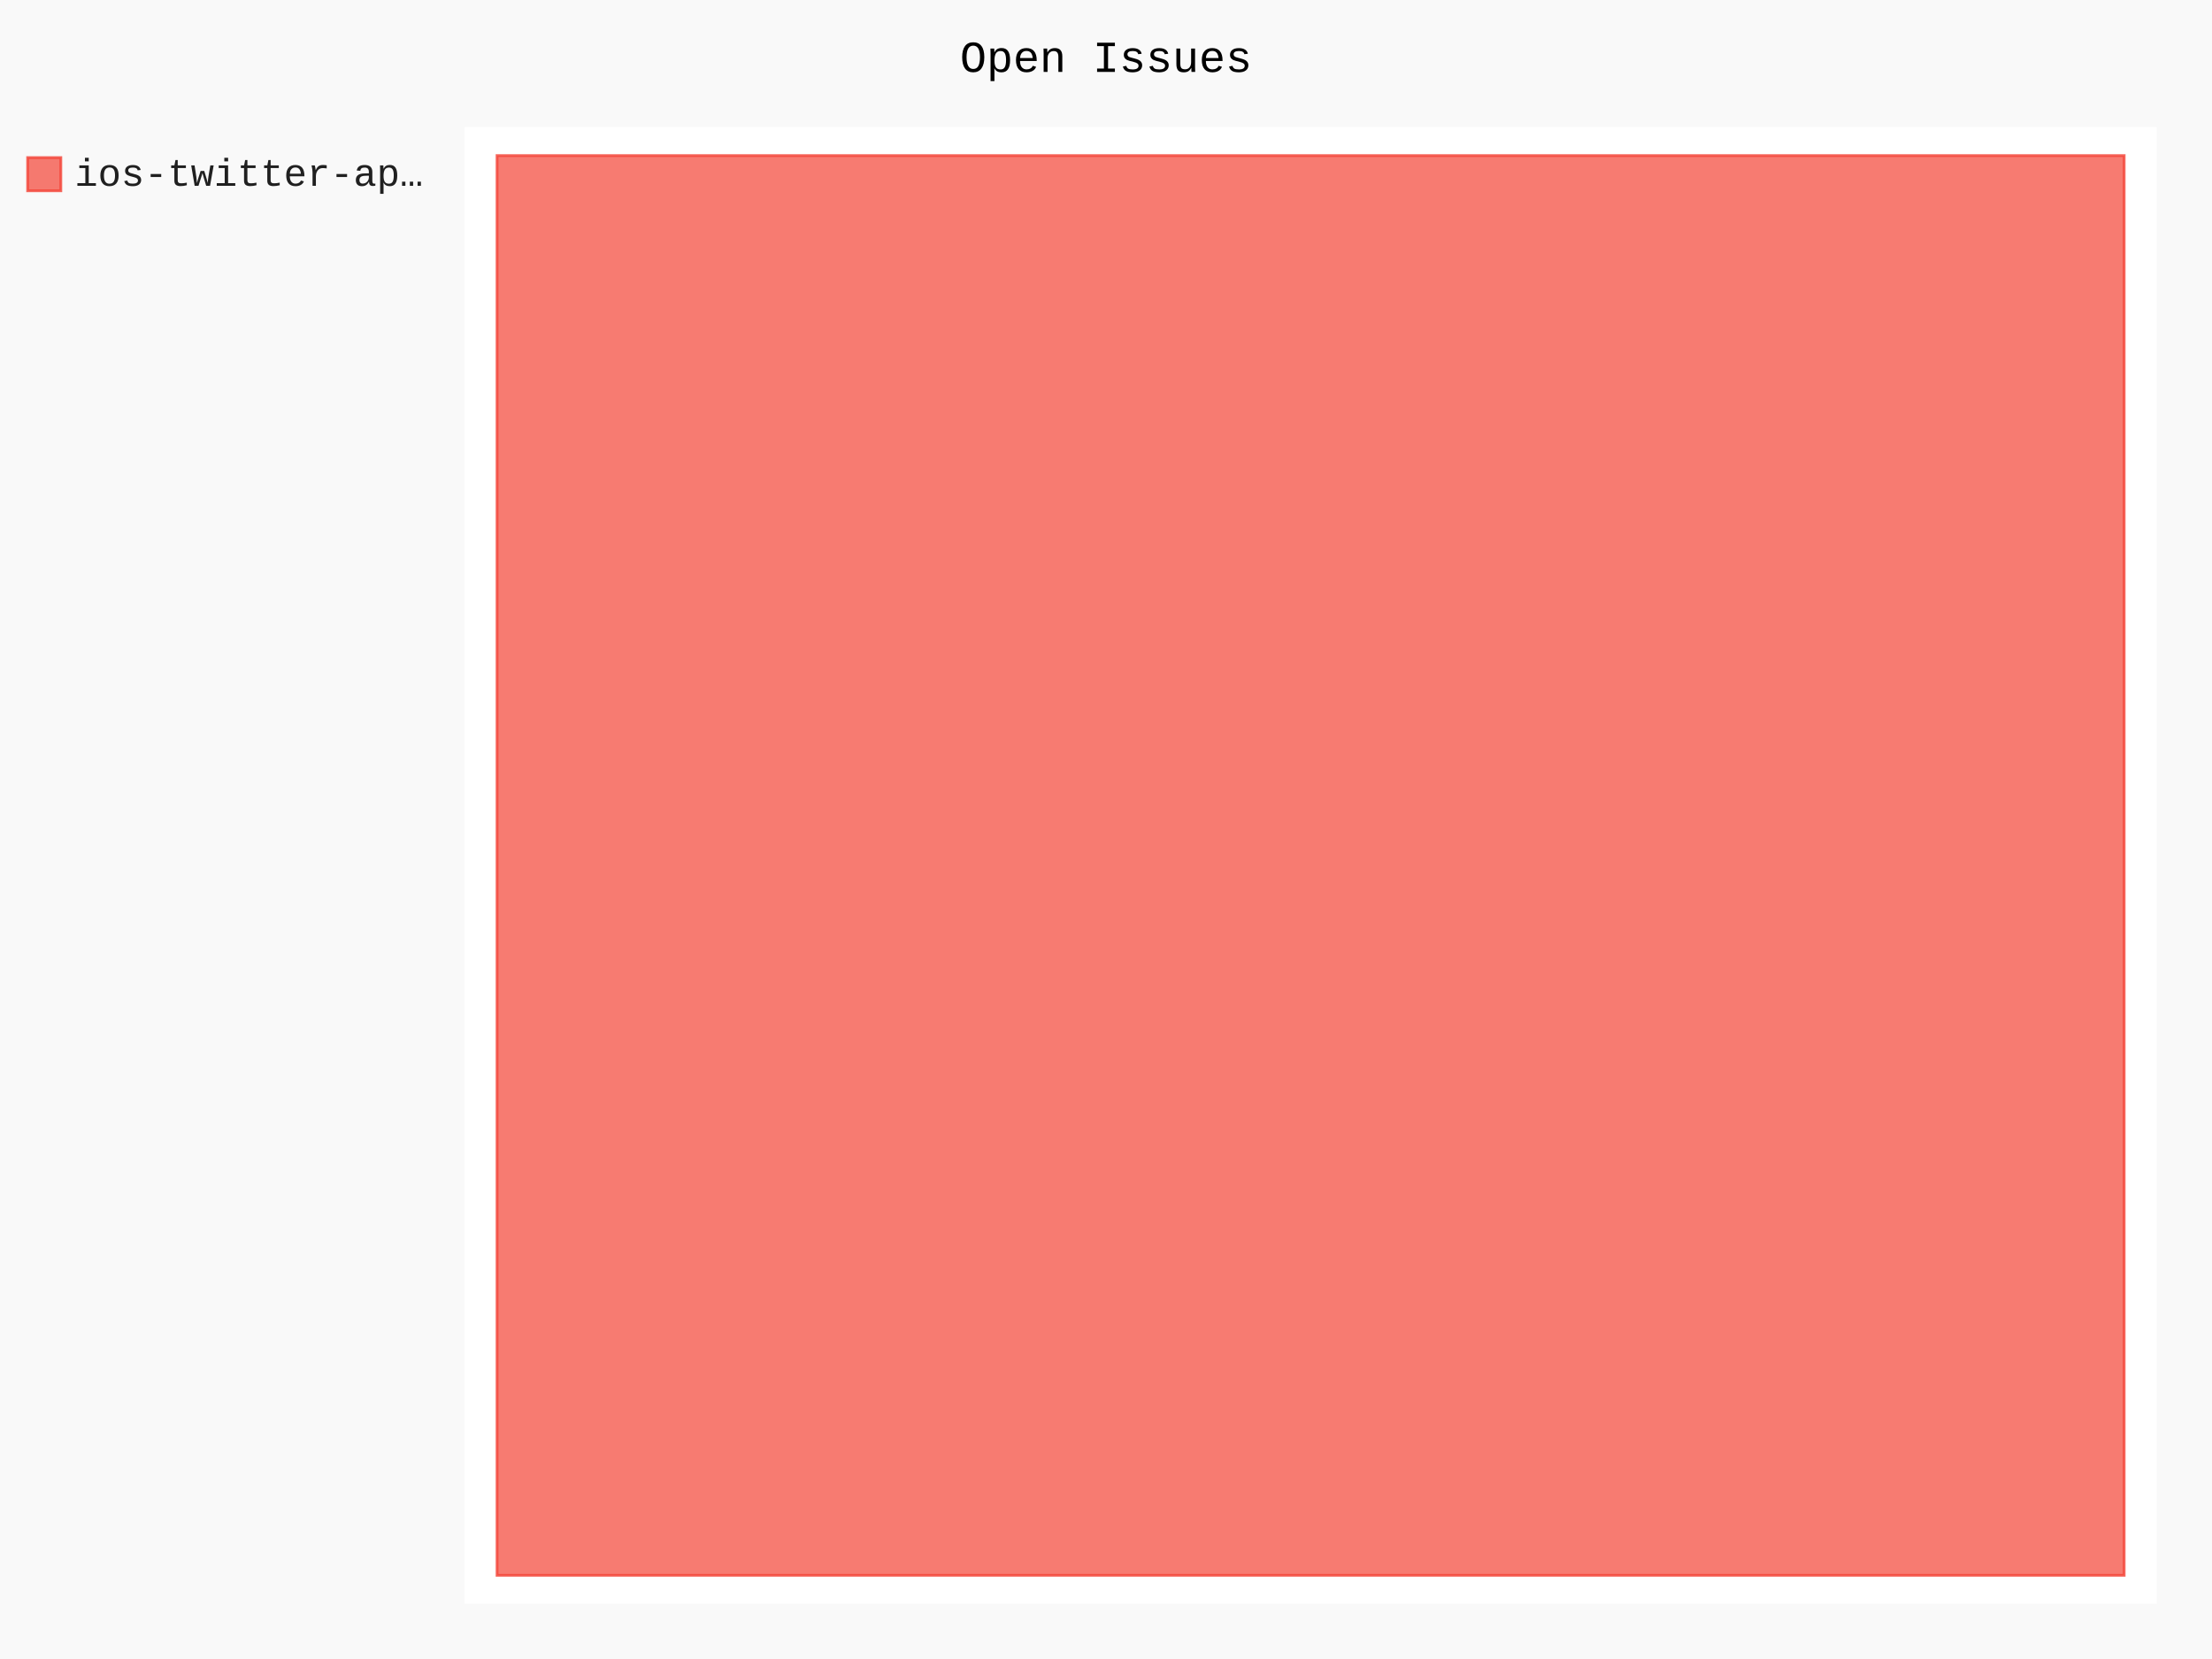
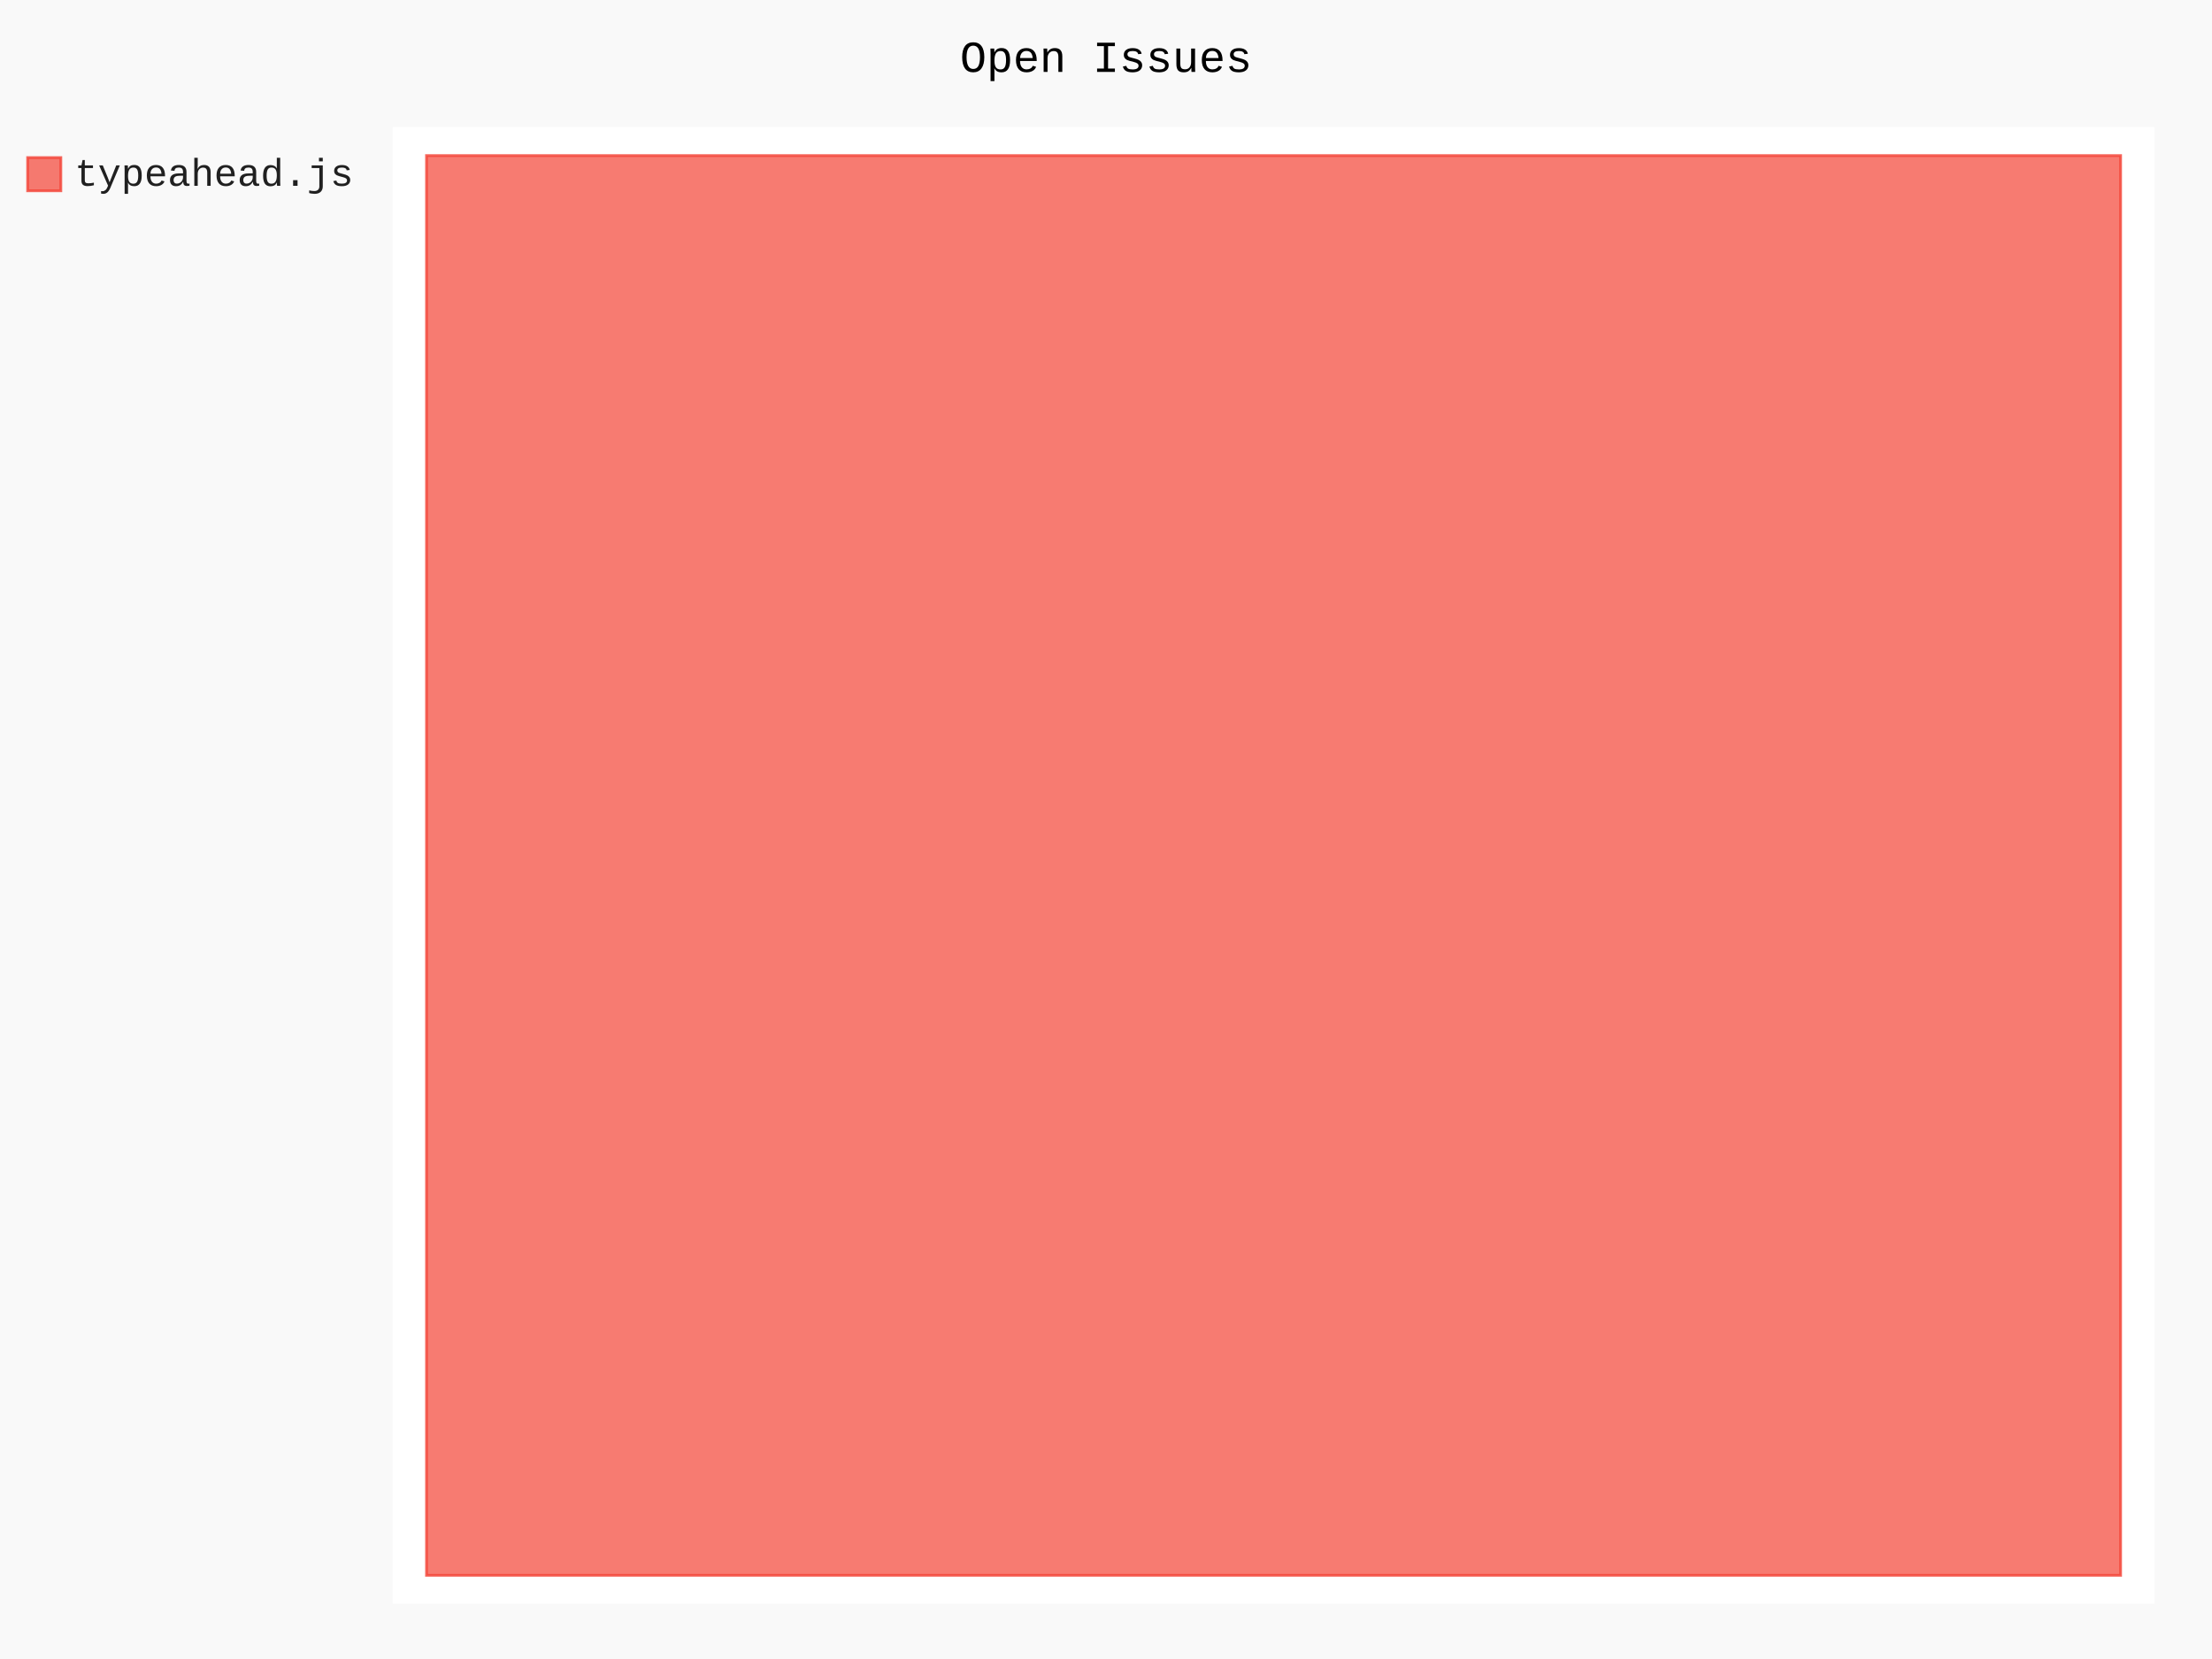
- <svg xmlns="http://www.w3.org/2000/svg" id="chart-1fb869f4-0ad4-45c0-9c55-1cafa974c63d" class="pygal-chart" viewBox="0 0 800 600">
+ <svg xmlns="http://www.w3.org/2000/svg" id="chart-d8bad4c7-175a-4369-806b-27e6f4d789ab" class="pygal-chart" viewBox="0 0 800 600">
  <defs>
-     <style type="text/css">#chart-1fb869f4-0ad4-45c0-9c55-1cafa974c63d{-webkit-user-select:none;-webkit-font-smoothing:antialiased;font-family:Consolas,"Liberation Mono",Menlo,Courier,monospace}#chart-1fb869f4-0ad4-45c0-9c55-1cafa974c63d .title{font-family:Consolas,"Liberation Mono",Menlo,Courier,monospace;font-size:16px}#chart-1fb869f4-0ad4-45c0-9c55-1cafa974c63d .legends .legend text{font-family:Consolas,"Liberation Mono",Menlo,Courier,monospace;font-size:14px}#chart-1fb869f4-0ad4-45c0-9c55-1cafa974c63d .axis text{font-family:Consolas,"Liberation Mono",Menlo,Courier,monospace;font-size:10px}#chart-1fb869f4-0ad4-45c0-9c55-1cafa974c63d .axis text.major{font-family:Consolas,"Liberation Mono",Menlo,Courier,monospace;font-size:10px}#chart-1fb869f4-0ad4-45c0-9c55-1cafa974c63d .text-overlay text.value{font-family:Consolas,"Liberation Mono",Menlo,Courier,monospace;font-size:16px}#chart-1fb869f4-0ad4-45c0-9c55-1cafa974c63d .text-overlay text.label{font-family:Consolas,"Liberation Mono",Menlo,Courier,monospace;font-size:10px}#chart-1fb869f4-0ad4-45c0-9c55-1cafa974c63d .tooltip{font-family:Consolas,"Liberation Mono",Menlo,Courier,monospace;font-size:14px}#chart-1fb869f4-0ad4-45c0-9c55-1cafa974c63d text.no_data{font-family:Consolas,"Liberation Mono",Menlo,Courier,monospace;font-size:64px}
- #chart-1fb869f4-0ad4-45c0-9c55-1cafa974c63d{background-color:rgba(249,249,249,1)}#chart-1fb869f4-0ad4-45c0-9c55-1cafa974c63d path,#chart-1fb869f4-0ad4-45c0-9c55-1cafa974c63d line,#chart-1fb869f4-0ad4-45c0-9c55-1cafa974c63d rect,#chart-1fb869f4-0ad4-45c0-9c55-1cafa974c63d circle{-webkit-transition:150ms;-moz-transition:150ms;transition:150ms}#chart-1fb869f4-0ad4-45c0-9c55-1cafa974c63d .graph &gt; .background{fill:rgba(249,249,249,1)}#chart-1fb869f4-0ad4-45c0-9c55-1cafa974c63d .plot &gt; .background{fill:rgba(255,255,255,1)}#chart-1fb869f4-0ad4-45c0-9c55-1cafa974c63d .graph{fill:rgba(0,0,0,.87)}#chart-1fb869f4-0ad4-45c0-9c55-1cafa974c63d text.no_data{fill:rgba(0,0,0,1)}#chart-1fb869f4-0ad4-45c0-9c55-1cafa974c63d .title{fill:rgba(0,0,0,1)}#chart-1fb869f4-0ad4-45c0-9c55-1cafa974c63d .legends .legend text{fill:rgba(0,0,0,.87)}#chart-1fb869f4-0ad4-45c0-9c55-1cafa974c63d .legends .legend:hover text{fill:rgba(0,0,0,1)}#chart-1fb869f4-0ad4-45c0-9c55-1cafa974c63d .axis .line{stroke:rgba(0,0,0,1)}#chart-1fb869f4-0ad4-45c0-9c55-1cafa974c63d .axis .guide.line{stroke:rgba(0,0,0,.54)}#chart-1fb869f4-0ad4-45c0-9c55-1cafa974c63d .axis .major.line{stroke:rgba(0,0,0,.87)}#chart-1fb869f4-0ad4-45c0-9c55-1cafa974c63d .axis text.major{fill:rgba(0,0,0,1)}#chart-1fb869f4-0ad4-45c0-9c55-1cafa974c63d .axis.y .guides:hover .guide.line,#chart-1fb869f4-0ad4-45c0-9c55-1cafa974c63d .line-graph .axis.x .guides:hover .guide.line,#chart-1fb869f4-0ad4-45c0-9c55-1cafa974c63d .stackedline-graph .axis.x .guides:hover .guide.line,#chart-1fb869f4-0ad4-45c0-9c55-1cafa974c63d .xy-graph .axis.x .guides:hover .guide.line{stroke:rgba(0,0,0,1)}#chart-1fb869f4-0ad4-45c0-9c55-1cafa974c63d .axis .guides:hover text{fill:rgba(0,0,0,1)}#chart-1fb869f4-0ad4-45c0-9c55-1cafa974c63d .reactive{fill-opacity:.7;stroke-opacity:.8;stroke-width:1}#chart-1fb869f4-0ad4-45c0-9c55-1cafa974c63d .ci{stroke:rgba(0,0,0,.87)}#chart-1fb869f4-0ad4-45c0-9c55-1cafa974c63d .reactive.active,#chart-1fb869f4-0ad4-45c0-9c55-1cafa974c63d .active .reactive{fill-opacity:.8;stroke-opacity:.9;stroke-width:4}#chart-1fb869f4-0ad4-45c0-9c55-1cafa974c63d .ci .reactive.active{stroke-width:1.5}#chart-1fb869f4-0ad4-45c0-9c55-1cafa974c63d .series text{fill:rgba(0,0,0,1)}#chart-1fb869f4-0ad4-45c0-9c55-1cafa974c63d .tooltip rect{fill:rgba(255,255,255,1);stroke:rgba(0,0,0,1);-webkit-transition:opacity 150ms;-moz-transition:opacity 150ms;transition:opacity 150ms}#chart-1fb869f4-0ad4-45c0-9c55-1cafa974c63d .tooltip .label{fill:rgba(0,0,0,.87)}#chart-1fb869f4-0ad4-45c0-9c55-1cafa974c63d .tooltip .label{fill:rgba(0,0,0,.87)}#chart-1fb869f4-0ad4-45c0-9c55-1cafa974c63d .tooltip .legend{font-size:.8em;fill:rgba(0,0,0,.54)}#chart-1fb869f4-0ad4-45c0-9c55-1cafa974c63d .tooltip .x_label{font-size:.6em;fill:rgba(0,0,0,1)}#chart-1fb869f4-0ad4-45c0-9c55-1cafa974c63d .tooltip .xlink{font-size:.5em;text-decoration:underline}#chart-1fb869f4-0ad4-45c0-9c55-1cafa974c63d .tooltip .value{font-size:1.5em}#chart-1fb869f4-0ad4-45c0-9c55-1cafa974c63d .bound{font-size:.5em}#chart-1fb869f4-0ad4-45c0-9c55-1cafa974c63d .max-value{font-size:.75em;fill:rgba(0,0,0,.54)}#chart-1fb869f4-0ad4-45c0-9c55-1cafa974c63d .map-element{fill:rgba(255,255,255,1);stroke:rgba(0,0,0,.54) !important}#chart-1fb869f4-0ad4-45c0-9c55-1cafa974c63d .map-element .reactive{fill-opacity:inherit;stroke-opacity:inherit}#chart-1fb869f4-0ad4-45c0-9c55-1cafa974c63d .color-0,#chart-1fb869f4-0ad4-45c0-9c55-1cafa974c63d .color-0 a:visited{stroke:#F44336;fill:#F44336}#chart-1fb869f4-0ad4-45c0-9c55-1cafa974c63d .text-overlay .color-0 text{fill:black}
- #chart-1fb869f4-0ad4-45c0-9c55-1cafa974c63d text.no_data{text-anchor:middle}#chart-1fb869f4-0ad4-45c0-9c55-1cafa974c63d .guide.line{fill:none}#chart-1fb869f4-0ad4-45c0-9c55-1cafa974c63d .centered{text-anchor:middle}#chart-1fb869f4-0ad4-45c0-9c55-1cafa974c63d .title{text-anchor:middle}#chart-1fb869f4-0ad4-45c0-9c55-1cafa974c63d .legends .legend text{fill-opacity:1}#chart-1fb869f4-0ad4-45c0-9c55-1cafa974c63d .axis.x text{text-anchor:middle}#chart-1fb869f4-0ad4-45c0-9c55-1cafa974c63d .axis.x:not(.web) text[transform]{text-anchor:start}#chart-1fb869f4-0ad4-45c0-9c55-1cafa974c63d .axis.x:not(.web) text[transform].backwards{text-anchor:end}#chart-1fb869f4-0ad4-45c0-9c55-1cafa974c63d .axis.y text{text-anchor:end}#chart-1fb869f4-0ad4-45c0-9c55-1cafa974c63d .axis.y text[transform].backwards{text-anchor:start}#chart-1fb869f4-0ad4-45c0-9c55-1cafa974c63d .axis.y2 text{text-anchor:start}#chart-1fb869f4-0ad4-45c0-9c55-1cafa974c63d .axis.y2 text[transform].backwards{text-anchor:end}#chart-1fb869f4-0ad4-45c0-9c55-1cafa974c63d .axis .guide.line{stroke-dasharray:4,4;stroke:black}#chart-1fb869f4-0ad4-45c0-9c55-1cafa974c63d .axis .major.guide.line{stroke-dasharray:6,6;stroke:black}#chart-1fb869f4-0ad4-45c0-9c55-1cafa974c63d .horizontal .axis.y .guide.line,#chart-1fb869f4-0ad4-45c0-9c55-1cafa974c63d .horizontal .axis.y2 .guide.line,#chart-1fb869f4-0ad4-45c0-9c55-1cafa974c63d .vertical .axis.x .guide.line{opacity:0}#chart-1fb869f4-0ad4-45c0-9c55-1cafa974c63d .horizontal .axis.always_show .guide.line,#chart-1fb869f4-0ad4-45c0-9c55-1cafa974c63d .vertical .axis.always_show .guide.line{opacity:1 !important}#chart-1fb869f4-0ad4-45c0-9c55-1cafa974c63d .axis.y .guides:hover .guide.line,#chart-1fb869f4-0ad4-45c0-9c55-1cafa974c63d .axis.y2 .guides:hover .guide.line,#chart-1fb869f4-0ad4-45c0-9c55-1cafa974c63d .axis.x .guides:hover .guide.line{opacity:1}#chart-1fb869f4-0ad4-45c0-9c55-1cafa974c63d .axis .guides:hover text{opacity:1}#chart-1fb869f4-0ad4-45c0-9c55-1cafa974c63d .nofill{fill:none}#chart-1fb869f4-0ad4-45c0-9c55-1cafa974c63d .subtle-fill{fill-opacity:.2}#chart-1fb869f4-0ad4-45c0-9c55-1cafa974c63d .dot{stroke-width:1px;fill-opacity:1;stroke-opacity:1}#chart-1fb869f4-0ad4-45c0-9c55-1cafa974c63d .dot.active{stroke-width:5px}#chart-1fb869f4-0ad4-45c0-9c55-1cafa974c63d .dot.negative{fill:transparent}#chart-1fb869f4-0ad4-45c0-9c55-1cafa974c63d text,#chart-1fb869f4-0ad4-45c0-9c55-1cafa974c63d tspan{stroke:none !important}#chart-1fb869f4-0ad4-45c0-9c55-1cafa974c63d .series text.active{opacity:1}#chart-1fb869f4-0ad4-45c0-9c55-1cafa974c63d .tooltip rect{fill-opacity:.95;stroke-width:.5}#chart-1fb869f4-0ad4-45c0-9c55-1cafa974c63d .tooltip text{fill-opacity:1}#chart-1fb869f4-0ad4-45c0-9c55-1cafa974c63d .showable{visibility:hidden}#chart-1fb869f4-0ad4-45c0-9c55-1cafa974c63d .showable.shown{visibility:visible}#chart-1fb869f4-0ad4-45c0-9c55-1cafa974c63d .gauge-background{fill:rgba(229,229,229,1);stroke:none}#chart-1fb869f4-0ad4-45c0-9c55-1cafa974c63d .bg-lines{stroke:rgba(249,249,249,1);stroke-width:2px}</style>
+     <style type="text/css">#chart-d8bad4c7-175a-4369-806b-27e6f4d789ab{-webkit-user-select:none;-webkit-font-smoothing:antialiased;font-family:Consolas,"Liberation Mono",Menlo,Courier,monospace}#chart-d8bad4c7-175a-4369-806b-27e6f4d789ab .title{font-family:Consolas,"Liberation Mono",Menlo,Courier,monospace;font-size:16px}#chart-d8bad4c7-175a-4369-806b-27e6f4d789ab .legends .legend text{font-family:Consolas,"Liberation Mono",Menlo,Courier,monospace;font-size:14px}#chart-d8bad4c7-175a-4369-806b-27e6f4d789ab .axis text{font-family:Consolas,"Liberation Mono",Menlo,Courier,monospace;font-size:10px}#chart-d8bad4c7-175a-4369-806b-27e6f4d789ab .axis text.major{font-family:Consolas,"Liberation Mono",Menlo,Courier,monospace;font-size:10px}#chart-d8bad4c7-175a-4369-806b-27e6f4d789ab .text-overlay text.value{font-family:Consolas,"Liberation Mono",Menlo,Courier,monospace;font-size:16px}#chart-d8bad4c7-175a-4369-806b-27e6f4d789ab .text-overlay text.label{font-family:Consolas,"Liberation Mono",Menlo,Courier,monospace;font-size:10px}#chart-d8bad4c7-175a-4369-806b-27e6f4d789ab .tooltip{font-family:Consolas,"Liberation Mono",Menlo,Courier,monospace;font-size:14px}#chart-d8bad4c7-175a-4369-806b-27e6f4d789ab text.no_data{font-family:Consolas,"Liberation Mono",Menlo,Courier,monospace;font-size:64px}
+ #chart-d8bad4c7-175a-4369-806b-27e6f4d789ab{background-color:rgba(249,249,249,1)}#chart-d8bad4c7-175a-4369-806b-27e6f4d789ab path,#chart-d8bad4c7-175a-4369-806b-27e6f4d789ab line,#chart-d8bad4c7-175a-4369-806b-27e6f4d789ab rect,#chart-d8bad4c7-175a-4369-806b-27e6f4d789ab circle{-webkit-transition:150ms;-moz-transition:150ms;transition:150ms}#chart-d8bad4c7-175a-4369-806b-27e6f4d789ab .graph &gt; .background{fill:rgba(249,249,249,1)}#chart-d8bad4c7-175a-4369-806b-27e6f4d789ab .plot &gt; .background{fill:rgba(255,255,255,1)}#chart-d8bad4c7-175a-4369-806b-27e6f4d789ab .graph{fill:rgba(0,0,0,.87)}#chart-d8bad4c7-175a-4369-806b-27e6f4d789ab text.no_data{fill:rgba(0,0,0,1)}#chart-d8bad4c7-175a-4369-806b-27e6f4d789ab .title{fill:rgba(0,0,0,1)}#chart-d8bad4c7-175a-4369-806b-27e6f4d789ab .legends .legend text{fill:rgba(0,0,0,.87)}#chart-d8bad4c7-175a-4369-806b-27e6f4d789ab .legends .legend:hover text{fill:rgba(0,0,0,1)}#chart-d8bad4c7-175a-4369-806b-27e6f4d789ab .axis .line{stroke:rgba(0,0,0,1)}#chart-d8bad4c7-175a-4369-806b-27e6f4d789ab .axis .guide.line{stroke:rgba(0,0,0,.54)}#chart-d8bad4c7-175a-4369-806b-27e6f4d789ab .axis .major.line{stroke:rgba(0,0,0,.87)}#chart-d8bad4c7-175a-4369-806b-27e6f4d789ab .axis text.major{fill:rgba(0,0,0,1)}#chart-d8bad4c7-175a-4369-806b-27e6f4d789ab .axis.y .guides:hover .guide.line,#chart-d8bad4c7-175a-4369-806b-27e6f4d789ab .line-graph .axis.x .guides:hover .guide.line,#chart-d8bad4c7-175a-4369-806b-27e6f4d789ab .stackedline-graph .axis.x .guides:hover .guide.line,#chart-d8bad4c7-175a-4369-806b-27e6f4d789ab .xy-graph .axis.x .guides:hover .guide.line{stroke:rgba(0,0,0,1)}#chart-d8bad4c7-175a-4369-806b-27e6f4d789ab .axis .guides:hover text{fill:rgba(0,0,0,1)}#chart-d8bad4c7-175a-4369-806b-27e6f4d789ab .reactive{fill-opacity:.7;stroke-opacity:.8;stroke-width:1}#chart-d8bad4c7-175a-4369-806b-27e6f4d789ab .ci{stroke:rgba(0,0,0,.87)}#chart-d8bad4c7-175a-4369-806b-27e6f4d789ab .reactive.active,#chart-d8bad4c7-175a-4369-806b-27e6f4d789ab .active .reactive{fill-opacity:.8;stroke-opacity:.9;stroke-width:4}#chart-d8bad4c7-175a-4369-806b-27e6f4d789ab .ci .reactive.active{stroke-width:1.5}#chart-d8bad4c7-175a-4369-806b-27e6f4d789ab .series text{fill:rgba(0,0,0,1)}#chart-d8bad4c7-175a-4369-806b-27e6f4d789ab .tooltip rect{fill:rgba(255,255,255,1);stroke:rgba(0,0,0,1);-webkit-transition:opacity 150ms;-moz-transition:opacity 150ms;transition:opacity 150ms}#chart-d8bad4c7-175a-4369-806b-27e6f4d789ab .tooltip .label{fill:rgba(0,0,0,.87)}#chart-d8bad4c7-175a-4369-806b-27e6f4d789ab .tooltip .label{fill:rgba(0,0,0,.87)}#chart-d8bad4c7-175a-4369-806b-27e6f4d789ab .tooltip .legend{font-size:.8em;fill:rgba(0,0,0,.54)}#chart-d8bad4c7-175a-4369-806b-27e6f4d789ab .tooltip .x_label{font-size:.6em;fill:rgba(0,0,0,1)}#chart-d8bad4c7-175a-4369-806b-27e6f4d789ab .tooltip .xlink{font-size:.5em;text-decoration:underline}#chart-d8bad4c7-175a-4369-806b-27e6f4d789ab .tooltip .value{font-size:1.5em}#chart-d8bad4c7-175a-4369-806b-27e6f4d789ab .bound{font-size:.5em}#chart-d8bad4c7-175a-4369-806b-27e6f4d789ab .max-value{font-size:.75em;fill:rgba(0,0,0,.54)}#chart-d8bad4c7-175a-4369-806b-27e6f4d789ab .map-element{fill:rgba(255,255,255,1);stroke:rgba(0,0,0,.54) !important}#chart-d8bad4c7-175a-4369-806b-27e6f4d789ab .map-element .reactive{fill-opacity:inherit;stroke-opacity:inherit}#chart-d8bad4c7-175a-4369-806b-27e6f4d789ab .color-0,#chart-d8bad4c7-175a-4369-806b-27e6f4d789ab .color-0 a:visited{stroke:#F44336;fill:#F44336}#chart-d8bad4c7-175a-4369-806b-27e6f4d789ab .text-overlay .color-0 text{fill:black}
+ #chart-d8bad4c7-175a-4369-806b-27e6f4d789ab text.no_data{text-anchor:middle}#chart-d8bad4c7-175a-4369-806b-27e6f4d789ab .guide.line{fill:none}#chart-d8bad4c7-175a-4369-806b-27e6f4d789ab .centered{text-anchor:middle}#chart-d8bad4c7-175a-4369-806b-27e6f4d789ab .title{text-anchor:middle}#chart-d8bad4c7-175a-4369-806b-27e6f4d789ab .legends .legend text{fill-opacity:1}#chart-d8bad4c7-175a-4369-806b-27e6f4d789ab .axis.x text{text-anchor:middle}#chart-d8bad4c7-175a-4369-806b-27e6f4d789ab .axis.x:not(.web) text[transform]{text-anchor:start}#chart-d8bad4c7-175a-4369-806b-27e6f4d789ab .axis.x:not(.web) text[transform].backwards{text-anchor:end}#chart-d8bad4c7-175a-4369-806b-27e6f4d789ab .axis.y text{text-anchor:end}#chart-d8bad4c7-175a-4369-806b-27e6f4d789ab .axis.y text[transform].backwards{text-anchor:start}#chart-d8bad4c7-175a-4369-806b-27e6f4d789ab .axis.y2 text{text-anchor:start}#chart-d8bad4c7-175a-4369-806b-27e6f4d789ab .axis.y2 text[transform].backwards{text-anchor:end}#chart-d8bad4c7-175a-4369-806b-27e6f4d789ab .axis .guide.line{stroke-dasharray:4,4;stroke:black}#chart-d8bad4c7-175a-4369-806b-27e6f4d789ab .axis .major.guide.line{stroke-dasharray:6,6;stroke:black}#chart-d8bad4c7-175a-4369-806b-27e6f4d789ab .horizontal .axis.y .guide.line,#chart-d8bad4c7-175a-4369-806b-27e6f4d789ab .horizontal .axis.y2 .guide.line,#chart-d8bad4c7-175a-4369-806b-27e6f4d789ab .vertical .axis.x .guide.line{opacity:0}#chart-d8bad4c7-175a-4369-806b-27e6f4d789ab .horizontal .axis.always_show .guide.line,#chart-d8bad4c7-175a-4369-806b-27e6f4d789ab .vertical .axis.always_show .guide.line{opacity:1 !important}#chart-d8bad4c7-175a-4369-806b-27e6f4d789ab .axis.y .guides:hover .guide.line,#chart-d8bad4c7-175a-4369-806b-27e6f4d789ab .axis.y2 .guides:hover .guide.line,#chart-d8bad4c7-175a-4369-806b-27e6f4d789ab .axis.x .guides:hover .guide.line{opacity:1}#chart-d8bad4c7-175a-4369-806b-27e6f4d789ab .axis .guides:hover text{opacity:1}#chart-d8bad4c7-175a-4369-806b-27e6f4d789ab .nofill{fill:none}#chart-d8bad4c7-175a-4369-806b-27e6f4d789ab .subtle-fill{fill-opacity:.2}#chart-d8bad4c7-175a-4369-806b-27e6f4d789ab .dot{stroke-width:1px;fill-opacity:1;stroke-opacity:1}#chart-d8bad4c7-175a-4369-806b-27e6f4d789ab .dot.active{stroke-width:5px}#chart-d8bad4c7-175a-4369-806b-27e6f4d789ab .dot.negative{fill:transparent}#chart-d8bad4c7-175a-4369-806b-27e6f4d789ab text,#chart-d8bad4c7-175a-4369-806b-27e6f4d789ab tspan{stroke:none !important}#chart-d8bad4c7-175a-4369-806b-27e6f4d789ab .series text.active{opacity:1}#chart-d8bad4c7-175a-4369-806b-27e6f4d789ab .tooltip rect{fill-opacity:.95;stroke-width:.5}#chart-d8bad4c7-175a-4369-806b-27e6f4d789ab .tooltip text{fill-opacity:1}#chart-d8bad4c7-175a-4369-806b-27e6f4d789ab .showable{visibility:hidden}#chart-d8bad4c7-175a-4369-806b-27e6f4d789ab .showable.shown{visibility:visible}#chart-d8bad4c7-175a-4369-806b-27e6f4d789ab .gauge-background{fill:rgba(229,229,229,1);stroke:none}#chart-d8bad4c7-175a-4369-806b-27e6f4d789ab .bg-lines{stroke:rgba(249,249,249,1);stroke-width:2px}</style>
  </defs>
  <g class="graph treemap-graph vertical">
    <rect x="0" y="0" width="800" height="600" class="background" />
-     <g transform="translate(168, 46)" class="plot">
-       <rect x="0" y="0" width="612.0" height="534" class="background" />
+     <g transform="translate(142, 46)" class="plot">
+       <rect x="0" y="0" width="637.2" height="534" class="background" />
      <g class="series serie-0 color-0">
        <g class="rects">
          <g class="rect">
-             <rect x="11.769" y="10.269" width="588.462" height="513.462" class="rect reactive tooltip-trigger" />
+             <rect x="12.254" y="10.269" width="612.692" height="513.462" class="rect reactive tooltip-trigger" />
          </g>
        </g>
      </g>
    </g>
    <g class="titles">
      <text x="400.0" y="26" class="title plot_title">Open Issues</text>
    </g>
-     <g transform="translate(168, 46)" class="plot overlay">
+     <g transform="translate(142, 46)" class="plot overlay">
      <g class="series serie-0 color-0" />
    </g>
-     <g transform="translate(168, 46)" class="plot text-overlay">
+     <g transform="translate(142, 46)" class="plot text-overlay">
      <g class="series serie-0 color-0" />
    </g>
-     <g transform="translate(168, 46)" class="plot tooltip-overlay">
+     <g transform="translate(142, 46)" class="plot tooltip-overlay">
      <g transform="translate(0 0)" style="opacity: 0" class="tooltip">
        <rect rx="0" ry="0" width="0" height="0" class="tooltip-box" />
        <g class="text" />
      </g>
    </g>
    <g transform="translate(10, 56)" class="legends">
      <g id="activate-serie-0" class="legend reactive activate-serie">
        <rect x="0.0" y="1.0" width="12" height="12" class="color-0 reactive" />
-         <text x="17.0" y="11.2">ios-twitter-ap…</text>
+         <text x="17.0" y="11.2">typeahead.js</text>
      </g>
    </g>
    <g transform="translate(790, 56)" class="legends" />
  </g>
</svg>
